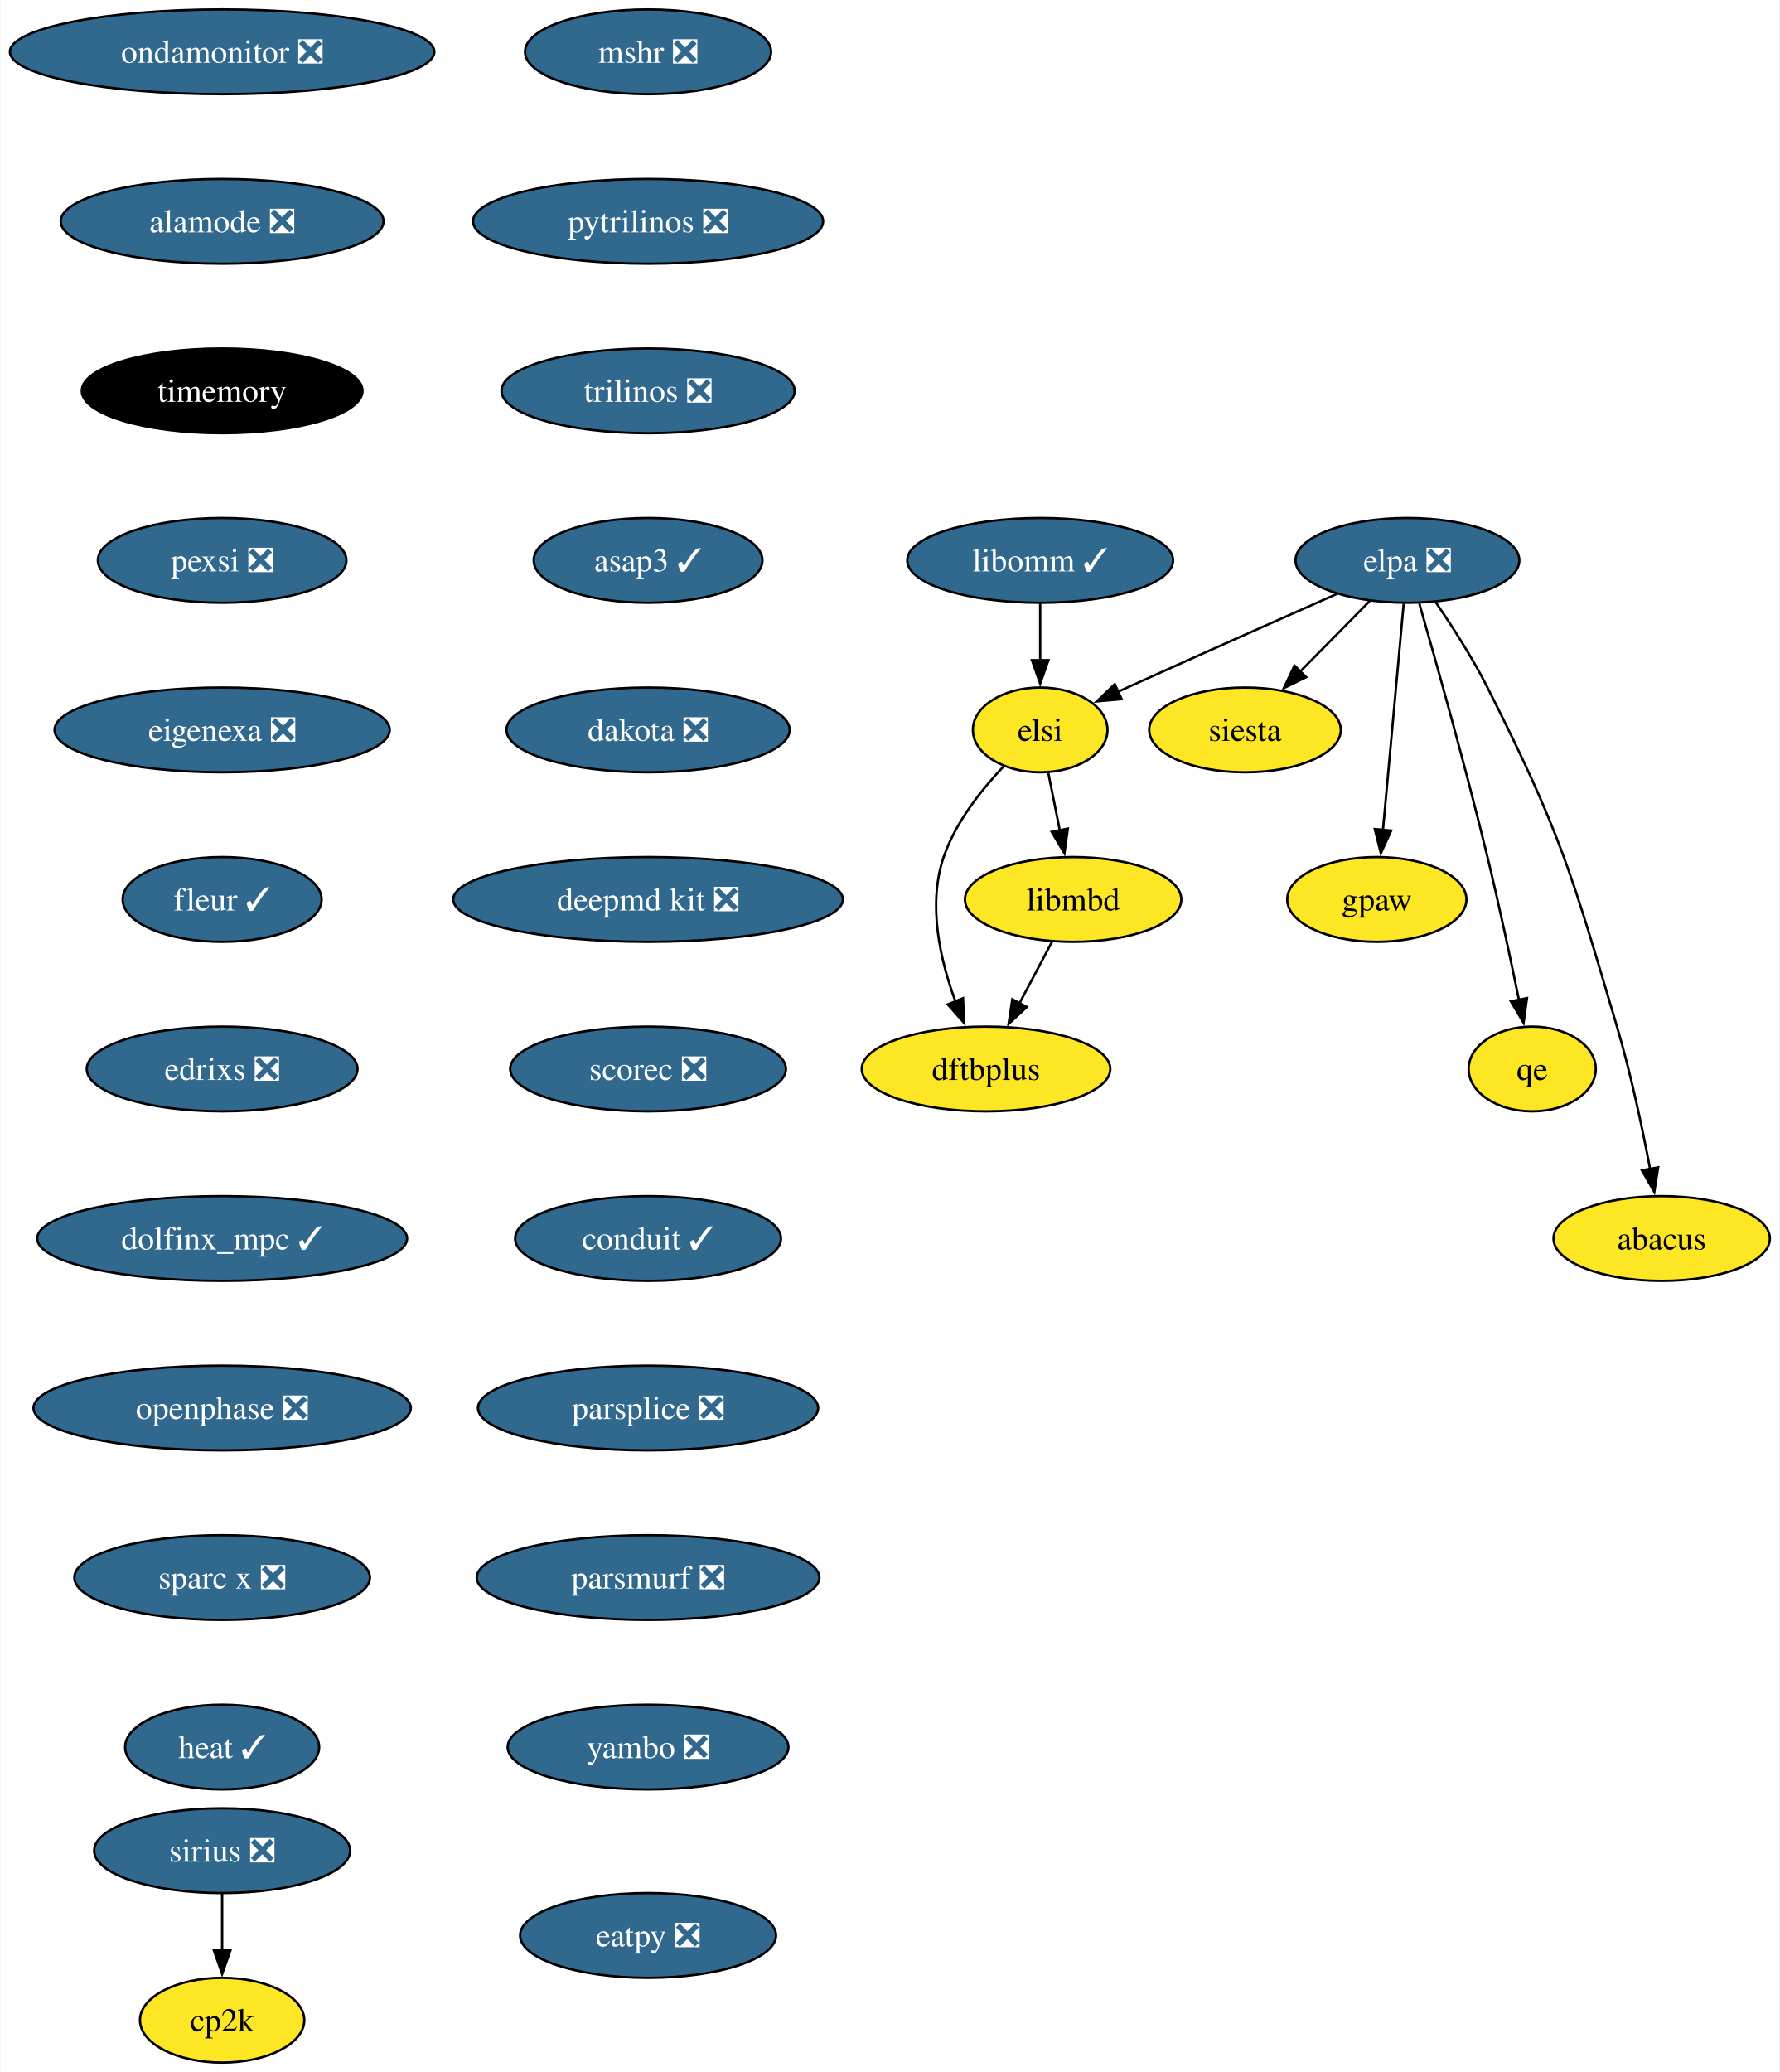
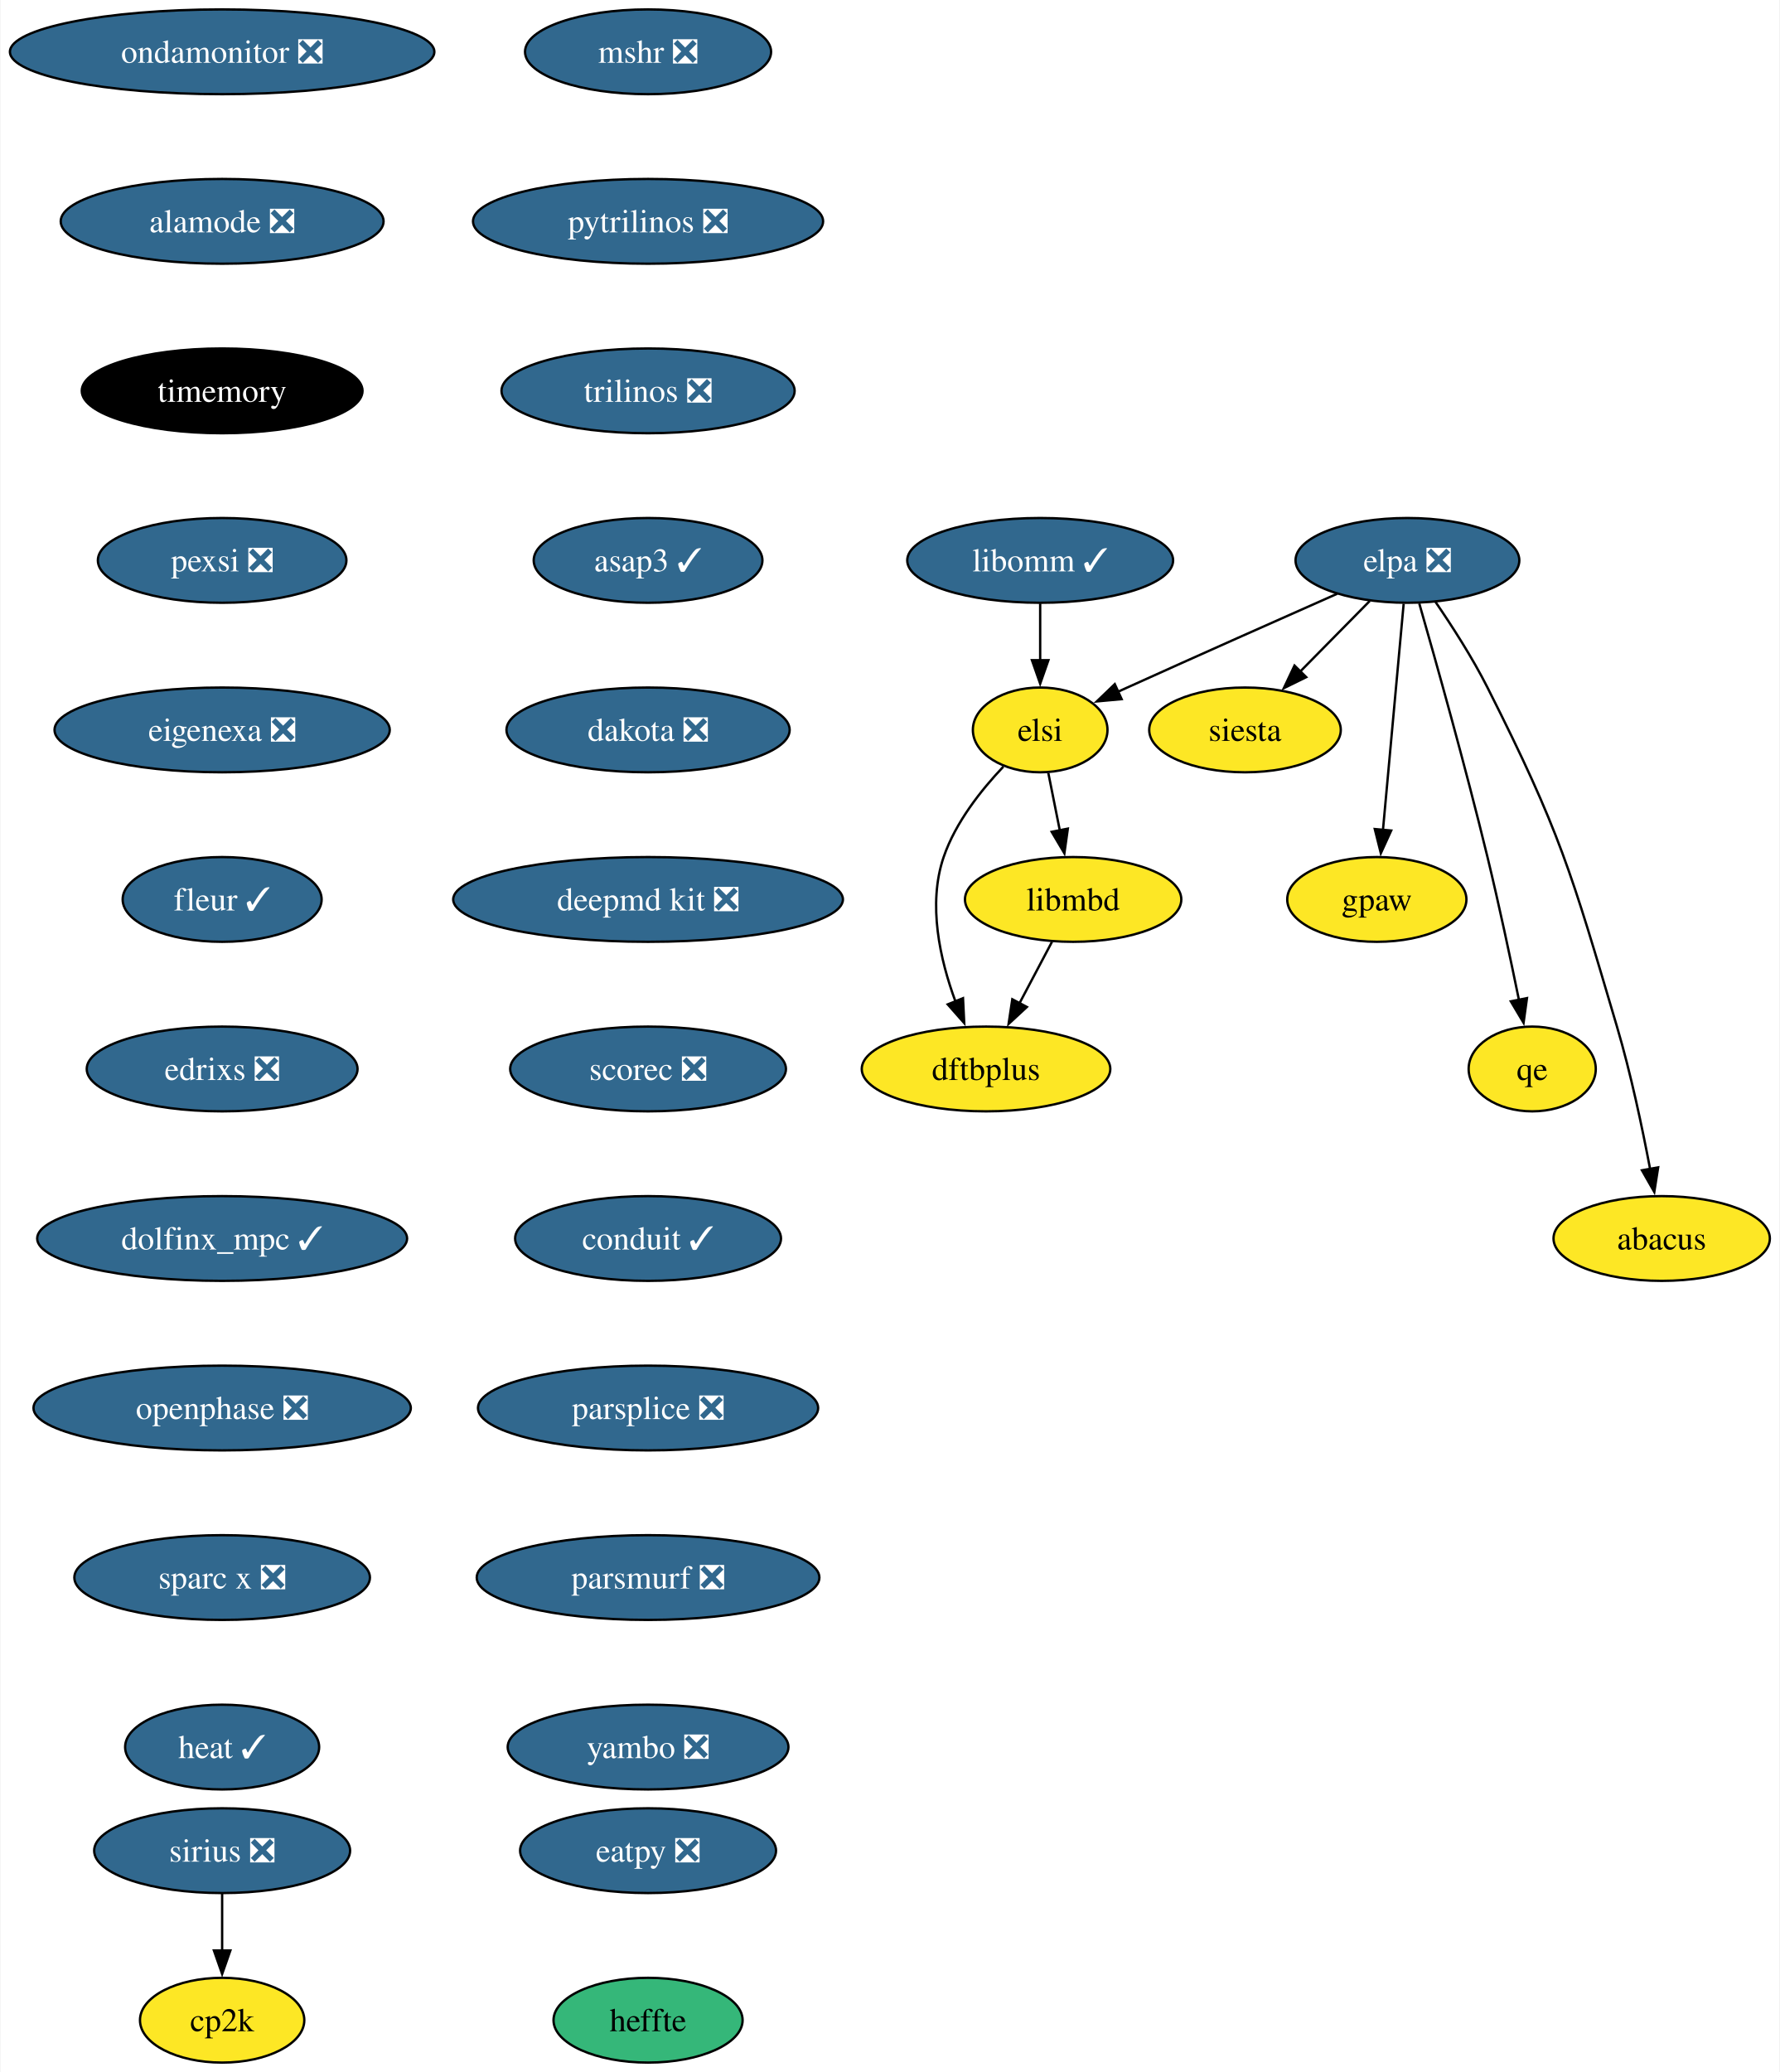
<svg xmlns="http://www.w3.org/2000/svg" xmlns:xlink="http://www.w3.org/1999/xlink" width="756pt" height="880pt" viewBox="0.00 0.00 755.56 880.00">
  <g id="graph0" class="graph" transform="scale(1 1) rotate(0) translate(4 876)">
    <polygon fill="white" stroke="none" points="-4,4 -4,-876 751.56,-876 751.56,4 -4,4" />
    <g id="node1" class="node">
      <g id="a_node1">
        <a xlink:href="https://github.com/conda-forge/mshr-feedstock/pull/37" xlink:title="mshr ❎">
          <ellipse fill="#31688e" stroke="black" cx="271.06" cy="-854" rx="52.26" ry="18" />
          <text text-anchor="middle" x="271.06" y="-849.33" font-family="Times,serif" font-size="14.00" fill="white">mshr ❎</text>
        </a>
      </g>
    </g>
    <g id="node2" class="node">
      <g id="a_node2">
        <a xlink:href="https://github.com/conda-forge/pytrilinos-feedstock/pull/56" xlink:title="pytrilinos ❎">
          <ellipse fill="#31688e" stroke="black" cx="271.06" cy="-782" rx="74.36" ry="18" />
          <text text-anchor="middle" x="271.06" y="-777.33" font-family="Times,serif" font-size="14.00" fill="white">pytrilinos ❎</text>
        </a>
      </g>
    </g>
    <g id="node3" class="node">
      <g id="a_node3">
        <a xlink:href="https://github.com/conda-forge/trilinos-feedstock/pull/47" xlink:title="trilinos ❎">
          <ellipse fill="#31688e" stroke="black" cx="271.06" cy="-710" rx="62.26" ry="18" />
          <text text-anchor="middle" x="271.06" y="-705.33" font-family="Times,serif" font-size="14.00" fill="white">trilinos ❎</text>
        </a>
      </g>
    </g>
    <g id="node5" class="node">
      <g id="a_node5">
        <a xlink:href="https://github.com/conda-forge/asap3-feedstock/pull/47" xlink:title="asap3 ✓">
          <ellipse fill="#31688e" stroke="black" cx="271.06" cy="-638" rx="48.58" ry="18" />
          <text text-anchor="middle" x="271.06" y="-633.33" font-family="Times,serif" font-size="14.00" fill="white">asap3 ✓</text>
        </a>
      </g>
    </g>
    <g id="node4" class="node">
      <g id="a_node4">
        <a xlink:href="https://github.com/conda-forge/siesta-feedstock" xlink:title="siesta">
          <ellipse fill="#fde725" stroke="black" cx="524.62" cy="-566" rx="40.69" ry="18" />
          <text text-anchor="middle" x="524.62" y="-561.33" font-family="Times,serif" font-size="14.00">siesta</text>
        </a>
      </g>
    </g>
    <g id="node6" class="node">
      <g id="a_node6">
        <a xlink:href="https://github.com/conda-forge/dakota-feedstock/pull/49" xlink:title="dakota ❎">
          <ellipse fill="#31688e" stroke="black" cx="271.06" cy="-566" rx="60.15" ry="18" />
          <text text-anchor="middle" x="271.06" y="-561.33" font-family="Times,serif" font-size="14.00" fill="white">dakota ❎</text>
        </a>
      </g>
    </g>
    <g id="node8" class="node">
      <g id="a_node8">
        <a xlink:href="https://github.com/conda-forge/deepmd-kit-feedstock/pull/84" xlink:title="deepmd kit ❎">
          <ellipse fill="#31688e" stroke="black" cx="271.06" cy="-494" rx="82.77" ry="18" />
          <text text-anchor="middle" x="271.06" y="-489.32" font-family="Times,serif" font-size="14.00" fill="white">deepmd kit ❎</text>
        </a>
      </g>
    </g>
    <g id="node7" class="node">
      <g id="a_node7">
        <a xlink:href="https://github.com/conda-forge/gpaw-feedstock" xlink:title="gpaw">
          <ellipse fill="#fde725" stroke="black" cx="580.62" cy="-494" rx="38.06" ry="18" />
          <text text-anchor="middle" x="580.62" y="-489.32" font-family="Times,serif" font-size="14.00">gpaw</text>
        </a>
      </g>
    </g>
    <g id="node10" class="node">
      <g id="a_node10">
        <a xlink:href="https://github.com/conda-forge/scorec-feedstock/pull/12" xlink:title="scorec ❎">
          <ellipse fill="#31688e" stroke="black" cx="271.06" cy="-422" rx="58.57" ry="18" />
          <text text-anchor="middle" x="271.06" y="-417.32" font-family="Times,serif" font-size="14.00" fill="white">scorec ❎</text>
        </a>
      </g>
    </g>
    <g id="node9" class="node">
      <g id="a_node9">
        <a xlink:href="https://github.com/conda-forge/cp2k-feedstock" xlink:title="cp2k">
          <ellipse fill="#fde725" stroke="black" cx="90.14" cy="-18" rx="34.9" ry="18" />
          <text text-anchor="middle" x="90.14" y="-13.32" font-family="Times,serif" font-size="14.00">cp2k</text>
        </a>
      </g>
    </g>
    <g id="node11" class="node">
      <g id="a_node11">
        <a xlink:href="https://github.com/conda-forge/conduit-feedstock/pull/46" xlink:title="conduit ✓">
          <ellipse fill="#31688e" stroke="black" cx="271.06" cy="-350" rx="56.47" ry="18" />
          <text text-anchor="middle" x="271.06" y="-345.32" font-family="Times,serif" font-size="14.00" fill="white">conduit ✓</text>
        </a>
      </g>
    </g>
    <g id="node12" class="node">
      <g id="a_node12">
        <a xlink:href="https://github.com/conda-forge/parsplice-feedstock/pull/13" xlink:title="parsplice ❎">
          <ellipse fill="#31688e" stroke="black" cx="271.06" cy="-278" rx="72.25" ry="18" />
          <text text-anchor="middle" x="271.06" y="-273.32" font-family="Times,serif" font-size="14.00" fill="white">parsplice ❎</text>
        </a>
      </g>
    </g>
    <g id="node13" class="node">
      <g id="a_node13">
        <a xlink:href="https://github.com/conda-forge/parsmurf-feedstock/pull/4" xlink:title="parsmurf ❎">
          <ellipse fill="#31688e" stroke="black" cx="271.06" cy="-206" rx="72.78" ry="18" />
          <text text-anchor="middle" x="271.06" y="-201.33" font-family="Times,serif" font-size="14.00" fill="white">parsmurf ❎</text>
        </a>
      </g>
    </g>
    <g id="node17" class="node">
      <g id="a_node17">
        <a xlink:href="https://github.com/conda-forge/yambo-feedstock/pull/30" xlink:title="yambo ❎">
          <ellipse fill="#31688e" stroke="black" cx="271.06" cy="-134" rx="59.63" ry="18" />
          <text text-anchor="middle" x="271.06" y="-129.32" font-family="Times,serif" font-size="14.00" fill="white">yambo ❎</text>
        </a>
      </g>
    </g>
    <g id="node14" class="node">
      <g id="a_node14">
        <a xlink:href="https://github.com/conda-forge/qe-feedstock" xlink:title="qe">
          <ellipse fill="#fde725" stroke="black" cx="646.62" cy="-422" rx="27" ry="18" />
          <text text-anchor="middle" x="646.62" y="-417.32" font-family="Times,serif" font-size="14.00">qe</text>
        </a>
      </g>
    </g>
    <g id="node15" class="node">
      <g id="a_node15">
        <a xlink:href="https://github.com/conda-forge/dftbplus-feedstock" xlink:title="dftbplus">
          <ellipse fill="#fde725" stroke="black" cx="414.62" cy="-422" rx="52.79" ry="18" />
          <text text-anchor="middle" x="414.62" y="-417.32" font-family="Times,serif" font-size="14.00">dftbplus</text>
        </a>
      </g>
    </g>
    <g id="node16" class="node">
      <g id="a_node16">
        <a xlink:href="https://github.com/conda-forge/libmbd-feedstock" xlink:title="libmbd">
          <ellipse fill="#fde725" stroke="black" cx="451.62" cy="-494" rx="45.95" ry="18" />
          <text text-anchor="middle" x="451.62" y="-489.32" font-family="Times,serif" font-size="14.00">libmbd</text>
        </a>
      </g>
    </g>
    <g id="edge10" class="edge">
      <path fill="none" stroke="black" d="M442.66,-476.05C438.48,-468.14 433.4,-458.54 428.72,-449.69" />
      <polygon fill="black" stroke="black" points="431.97,-448.33 424.2,-441.13 425.78,-451.6 431.97,-448.33" />
    </g>
    <g id="node18" class="node">
      <g id="a_node18">
        <a xlink:href="https://github.com/conda-forge/sirius-feedstock/pull/30" xlink:title="sirius ❎">
          <ellipse fill="#31688e" stroke="black" cx="90.14" cy="-90" rx="54.36" ry="18" />
          <text text-anchor="middle" x="90.14" y="-85.33" font-family="Times,serif" font-size="14.00" fill="white">sirius ❎</text>
        </a>
      </g>
    </g>
    <g id="edge12" class="edge">
      <path fill="none" stroke="black" d="M90.14,-71.7C90.14,-64.41 90.14,-55.73 90.14,-47.54" />
      <polygon fill="black" stroke="black" points="93.64,-47.62 90.14,-37.62 86.64,-47.62 93.64,-47.62" />
    </g>
    <g id="node19" class="node">
      <g id="a_node19">
        <a xlink:href="https://github.com/conda-forge/ondamonitor-feedstock/pull/12" xlink:title="ondamonitor ❎">
          <ellipse fill="#31688e" stroke="black" cx="90.14" cy="-854" rx="90.14" ry="18" />
          <text text-anchor="middle" x="90.14" y="-849.33" font-family="Times,serif" font-size="14.00" fill="white">ondamonitor ❎</text>
        </a>
      </g>
    </g>
    <g id="node20" class="node">
      <g id="a_node20">
        <a xlink:href="https://github.com/conda-forge/alamode-feedstock/pull/12" xlink:title="alamode ❎">
          <ellipse fill="#31688e" stroke="black" cx="90.14" cy="-782" rx="68.57" ry="18" />
          <text text-anchor="middle" x="90.14" y="-777.33" font-family="Times,serif" font-size="14.00" fill="white">alamode ❎</text>
        </a>
      </g>
    </g>
    <g id="node21" class="node">
      <g id="a_node21">
        <a xlink:href="https://github.com/conda-forge/timemory-feedstock" xlink:title="timemory">
          <ellipse fill="#000000" stroke="black" cx="90.14" cy="-710" rx="59.63" ry="18" />
          <text text-anchor="middle" x="90.14" y="-705.33" font-family="Times,serif" font-size="14.00" fill="white">timemory</text>
        </a>
      </g>
    </g>
    <g id="node22" class="node">
      <g id="a_node22">
        <a xlink:href="https://github.com/conda-forge/pexsi-feedstock/pull/10" xlink:title="pexsi ❎">
          <ellipse fill="#31688e" stroke="black" cx="90.14" cy="-638" rx="52.79" ry="18" />
          <text text-anchor="middle" x="90.14" y="-633.33" font-family="Times,serif" font-size="14.00" fill="white">pexsi ❎</text>
        </a>
      </g>
    </g>
    <g id="node27" class="node">
      <g id="a_node27">
        <a xlink:href="https://github.com/conda-forge/eigenexa-feedstock/pull/3" xlink:title="eigenexa ❎">
          <ellipse fill="#31688e" stroke="black" cx="90.14" cy="-566" rx="71.2" ry="18" />
          <text text-anchor="middle" x="90.14" y="-561.33" font-family="Times,serif" font-size="14.00" fill="white">eigenexa ❎</text>
        </a>
      </g>
    </g>
    <g id="node23" class="node">
      <g id="a_node23">
        <a xlink:href="https://github.com/conda-forge/elpa-feedstock/pull/26" xlink:title="elpa ❎">
          <ellipse fill="#31688e" stroke="black" cx="593.62" cy="-638" rx="47.53" ry="18" />
          <text text-anchor="middle" x="593.62" y="-633.33" font-family="Times,serif" font-size="14.00" fill="white">elpa ❎</text>
        </a>
      </g>
    </g>
    <g id="edge16" class="edge">
      <path fill="none" stroke="black" d="M577.61,-620.76C568.78,-611.8 557.65,-600.51 547.87,-590.59" />
      <polygon fill="black" stroke="black" points="550.63,-588.41 541.12,-583.74 545.65,-593.32 550.63,-588.41" />
    </g>
    <g id="edge17" class="edge">
      <path fill="none" stroke="black" d="M592.02,-619.59C589.83,-595.61 585.85,-552.14 583.22,-523.42" />
      <polygon fill="black" stroke="black" points="586.72,-523.26 582.32,-513.62 579.75,-523.9 586.72,-523.26" />
    </g>
    <g id="edge18" class="edge">
      <path fill="none" stroke="black" d="M598.65,-619.69C605.57,-595.63 618.23,-550.69 627.62,-512 632.52,-491.79 637.4,-468.83 640.99,-451.3" />
      <polygon fill="black" stroke="black" points="644.4,-452.1 642.95,-441.61 637.54,-450.72 644.4,-452.1" />
    </g>
    <g id="node24" class="node">
      <g id="a_node24">
        <a xlink:href="https://github.com/conda-forge/elsi-feedstock" xlink:title="elsi">
          <ellipse fill="#fde725" stroke="black" cx="437.62" cy="-566" rx="28.59" ry="18" />
          <text text-anchor="middle" x="437.62" y="-561.33" font-family="Times,serif" font-size="14.00">elsi</text>
        </a>
      </g>
    </g>
    <g id="edge19" class="edge">
      <path fill="none" stroke="black" d="M563.74,-623.81C539.65,-613.14 504.91,-597.7 474.62,-584 473.31,-583.41 471.98,-582.81 470.64,-582.2" />
      <polygon fill="black" stroke="black" points="472.22,-579.07 461.67,-578.1 469.31,-585.44 472.22,-579.07" />
    </g>
    <g id="node25" class="node">
      <g id="a_node25">
        <a xlink:href="https://github.com/conda-forge/abacus-feedstock" xlink:title="abacus">
          <ellipse fill="#fde725" stroke="black" cx="701.62" cy="-350" rx="45.95" ry="18" />
          <text text-anchor="middle" x="701.62" y="-345.32" font-family="Times,serif" font-size="14.00">abacus</text>
        </a>
      </g>
    </g>
    <g id="edge20" class="edge">
      <path fill="none" stroke="black" d="M605.56,-620.34C612.54,-610.15 621.21,-596.69 627.62,-584 658.5,-522.85 663.19,-505.7 682.62,-440 688.52,-420.06 693.37,-397.09 696.7,-379.49" />
      <polygon fill="black" stroke="black" points="700.12,-380.21 698.48,-369.75 693.24,-378.96 700.12,-380.21" />
    </g>
    <g id="edge21" class="edge">
      <path fill="none" stroke="black" d="M421.99,-550.41C412.65,-540.58 401.66,-526.75 396.62,-512 389.77,-491.96 395.07,-468.44 401.65,-450.62" />
      <polygon fill="black" stroke="black" points="404.84,-452.06 405.36,-441.48 398.35,-449.43 404.84,-452.06" />
    </g>
    <g id="edge22" class="edge">
      <path fill="none" stroke="black" d="M441.08,-547.7C442.55,-540.32 444.31,-531.52 445.97,-523.25" />
      <polygon fill="black" stroke="black" points="449.37,-524.08 447.9,-513.59 442.51,-522.71 449.37,-524.08" />
    </g>
    <g id="node26" class="node">
      <g id="a_node26">
        <a xlink:href="https://github.com/conda-forge/libomm-feedstock/pull/5" xlink:title="libomm ✓">
          <ellipse fill="#31688e" stroke="black" cx="437.62" cy="-638" rx="56.47" ry="18" />
          <text text-anchor="middle" x="437.62" y="-633.33" font-family="Times,serif" font-size="14.00" fill="white">libomm ✓</text>
        </a>
      </g>
    </g>
    <g id="edge23" class="edge">
      <path fill="none" stroke="black" d="M437.62,-619.7C437.62,-612.41 437.62,-603.73 437.62,-595.54" />
      <polygon fill="black" stroke="black" points="441.12,-595.62 437.62,-585.62 434.12,-595.62 441.12,-595.62" />
    </g>
    <g id="node28" class="node">
      <g id="a_node28">
        <a xlink:href="https://github.com/conda-forge/fleur-feedstock/pull/19" xlink:title="fleur ✓">
          <ellipse fill="#31688e" stroke="black" cx="90.14" cy="-494" rx="42.26" ry="18" />
          <text text-anchor="middle" x="90.14" y="-489.32" font-family="Times,serif" font-size="14.00" fill="white">fleur ✓</text>
        </a>
      </g>
    </g>
    <g id="node29" class="node">
      <g id="a_node29">
        <a xlink:href="https://github.com/conda-forge/edrixs-feedstock/pull/14" xlink:title="edrixs ❎">
          <ellipse fill="#31688e" stroke="black" cx="90.14" cy="-422" rx="57.52" ry="18" />
          <text text-anchor="middle" x="90.14" y="-417.32" font-family="Times,serif" font-size="14.00" fill="white">edrixs ❎</text>
        </a>
      </g>
    </g>
    <g id="node30" class="node">
      <g id="a_node30">
        <a xlink:href="https://github.com/conda-forge/dolfinx_mpc-feedstock/pull/18" xlink:title="dolfinx_mpc ✓">
          <ellipse fill="#31688e" stroke="black" cx="90.14" cy="-350" rx="78.57" ry="18" />
          <text text-anchor="middle" x="90.14" y="-345.32" font-family="Times,serif" font-size="14.00" fill="white">dolfinx_mpc ✓</text>
        </a>
      </g>
    </g>
    <g id="node31" class="node">
      <g id="a_node31">
        <a xlink:href="https://github.com/conda-forge/openphase-feedstock/pull/2" xlink:title="openphase ❎">
          <ellipse fill="#31688e" stroke="black" cx="90.14" cy="-278" rx="80.14" ry="18" />
          <text text-anchor="middle" x="90.14" y="-273.32" font-family="Times,serif" font-size="14.00" fill="white">openphase ❎</text>
        </a>
      </g>
    </g>
    <g id="node32" class="node">
      <g id="a_node32">
        <a xlink:href="https://github.com/conda-forge/sparc-x-feedstock/pull/9" xlink:title="sparc x ❎">
          <ellipse fill="#31688e" stroke="black" cx="90.14" cy="-206" rx="62.78" ry="18" />
          <text text-anchor="middle" x="90.14" y="-201.33" font-family="Times,serif" font-size="14.00" fill="white">sparc x ❎</text>
        </a>
      </g>
    </g>
    <g id="node33" class="node">
      <g id="a_node33">
        <a xlink:href="https://github.com/conda-forge/heat-feedstock/pull/20" xlink:title="heat ✓">
          <ellipse fill="#31688e" stroke="black" cx="90.14" cy="-134" rx="41.21" ry="18" />
          <text text-anchor="middle" x="90.14" y="-129.32" font-family="Times,serif" font-size="14.00" fill="white">heat ✓</text>
        </a>
      </g>
    </g>
    <g id="node34" class="node">
      <g id="a_node34">
        <a xlink:href="https://github.com/conda-forge/eatpy-feedstock/pull/6" xlink:title="eatpy ❎">
-           <ellipse fill="#31688e" stroke="black" cx="271.06" cy="-54" rx="54.36" ry="18" />
-           <text text-anchor="middle" x="271.06" y="-49.33" font-family="Times,serif" font-size="14.00" fill="white">eatpy ❎</text>
+           <ellipse fill="#31688e" stroke="black" cx="271.06" cy="-90" rx="54.36" ry="18" />
+           <text text-anchor="middle" x="271.06" y="-85.33" font-family="Times,serif" font-size="14.00" fill="white">eatpy ❎</text>
+         </a>
+       </g>
+     </g>
+     <g id="node35" class="node">
+       <g id="a_node35">
+         <a xlink:href="https://github.com/conda-forge/heffte-feedstock" xlink:title="heffte">
+           <ellipse fill="#35b779" stroke="black" cx="271.06" cy="-18" rx="40.16" ry="18" />
+           <text text-anchor="middle" x="271.06" y="-13.32" font-family="Times,serif" font-size="14.00">heffte</text>
        </a>
      </g>
    </g>
  </g>
</svg>
